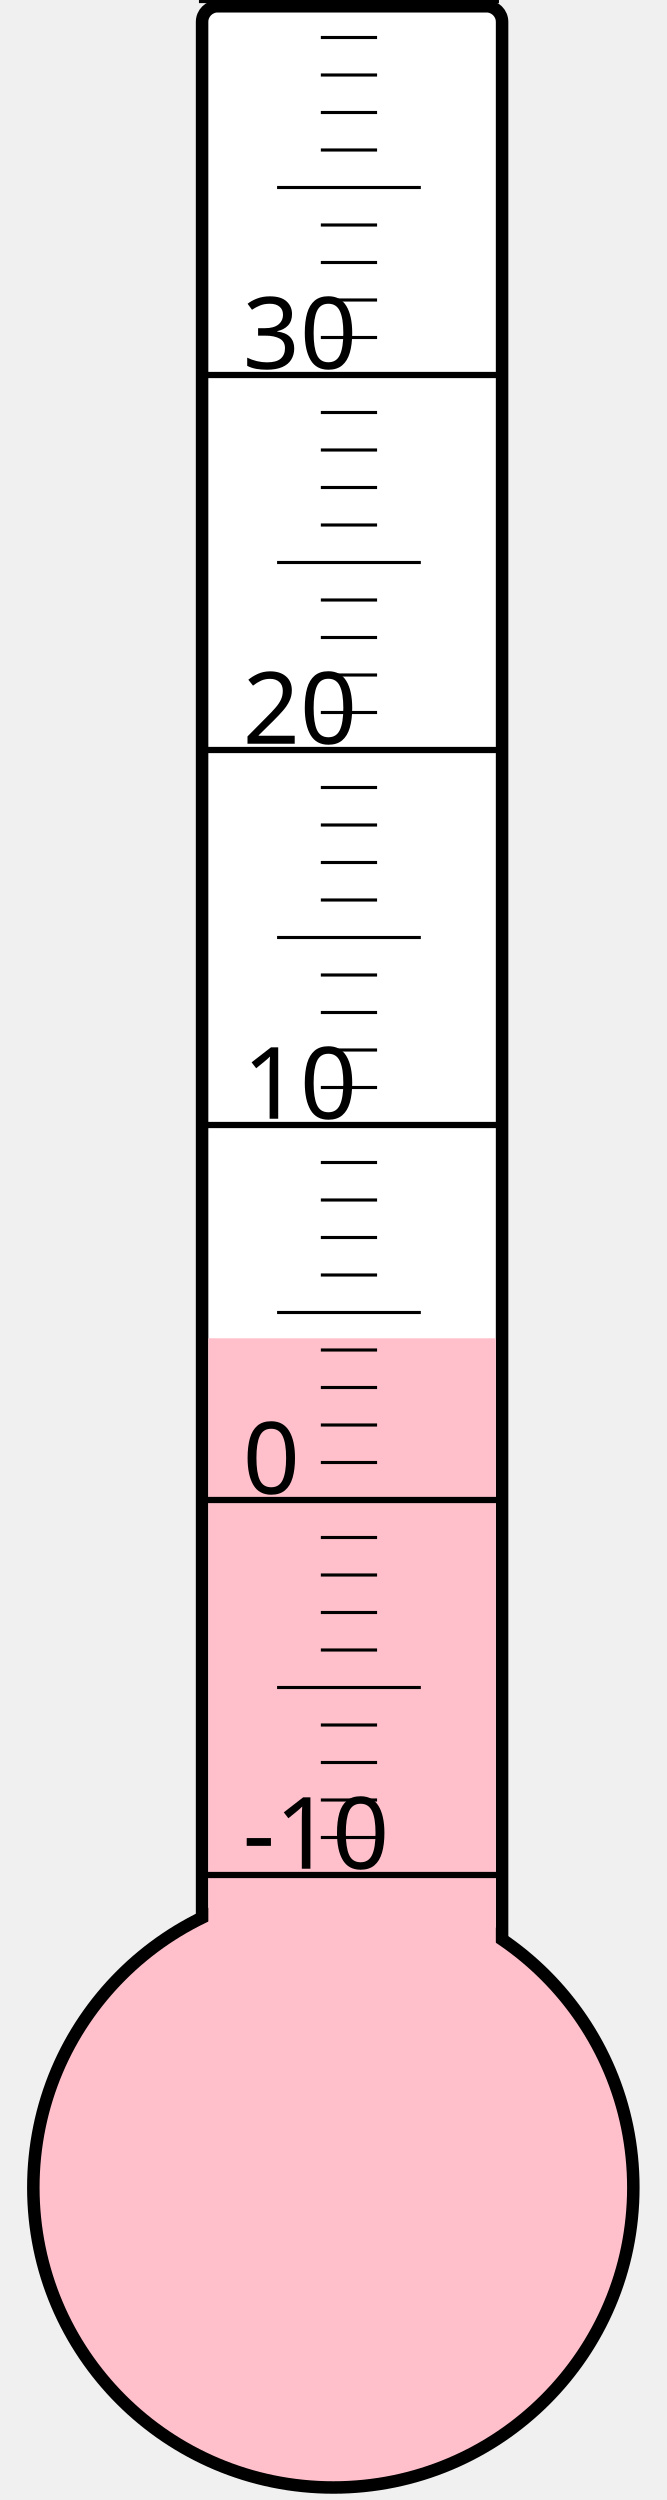
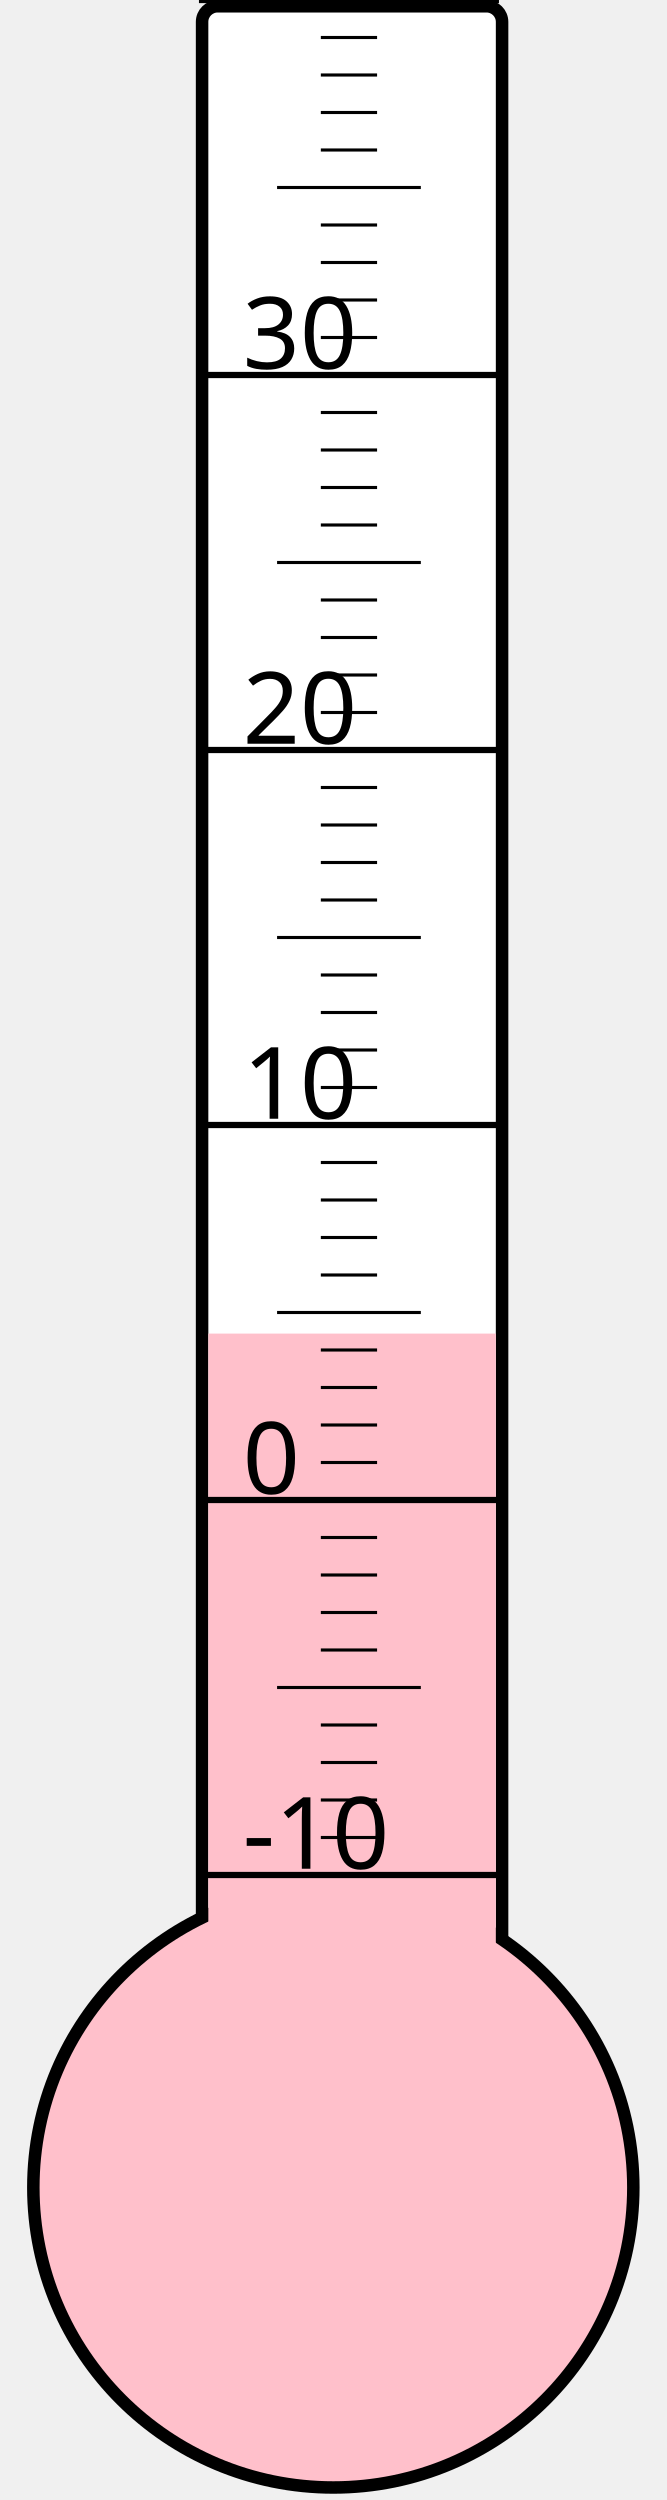
<svg xmlns="http://www.w3.org/2000/svg" width="40px" height="150px" viewBox="0 0 200 800">
  <rect width="200" height="800" x="0" y="0" style="fill: #ffffeb; fill-opacity: 0;" />
  <rect width="96" height="680" x="58" y="2" rx="5" ry="5" style="fill: white; fill-opacity: 1; stroke: black; stroke-width: 4;" />
  <circle cx="100" cy="700" r="96" style="fill: pink; stroke: black; stroke-width: 4;" />
-   <rect width="92" height="271.75" x="60" y="428.25" style="fill: pink; fill-opacity: 1; stroke-width: 0;" />
+   <rect width="92" height="273.25" x="60" y="426.75" style="fill: pink; fill-opacity: 1; stroke-width: 0;" />
  <text x="71" y="598" style="font-family: sans-serif; font-size: 24pt;">-10</text>
  <text x="71" y="478" style="font-family: sans-serif; font-size: 24pt;">0</text>
  <text x="71" y="358" style="font-family: sans-serif; font-size: 24pt;">10</text>
  <text x="71" y="238" style="font-family: sans-serif; font-size: 24pt;">20</text>
  <text x="71" y="118" style="font-family: sans-serif; font-size: 24pt;">30</text>
  <g style="stroke: black;">
    <line x1="57" y1="600" x2="153" y2="600" style="stroke-width: 2;" />
    <line x1="96" y1="588" x2="114" y2="588" style="stroke-width: 1;" />
    <line x1="96" y1="576" x2="114" y2="576" style="stroke-width: 1;" />
    <line x1="96" y1="564" x2="114" y2="564" style="stroke-width: 1;" />
    <line x1="96" y1="552" x2="114" y2="552" style="stroke-width: 1;" />
    <line x1="82" y1="540" x2="128" y2="540" style="stroke-width: 1;" />
    <line x1="96" y1="528" x2="114" y2="528" style="stroke-width: 1;" />
    <line x1="96" y1="516" x2="114" y2="516" style="stroke-width: 1;" />
    <line x1="96" y1="504" x2="114" y2="504" style="stroke-width: 1;" />
    <line x1="96" y1="492" x2="114" y2="492" style="stroke-width: 1;" />
    <line x1="57" y1="480" x2="153" y2="480" style="stroke-width: 2;" />
    <line x1="96" y1="468" x2="114" y2="468" style="stroke-width: 1;" />
    <line x1="96" y1="456" x2="114" y2="456" style="stroke-width: 1;" />
    <line x1="96" y1="444" x2="114" y2="444" style="stroke-width: 1;" />
    <line x1="96" y1="432" x2="114" y2="432" style="stroke-width: 1;" />
    <line x1="82" y1="420" x2="128" y2="420" style="stroke-width: 1;" />
    <line x1="96" y1="408" x2="114" y2="408" style="stroke-width: 1;" />
    <line x1="96" y1="396" x2="114" y2="396" style="stroke-width: 1;" />
    <line x1="96" y1="384" x2="114" y2="384" style="stroke-width: 1;" />
    <line x1="96" y1="372" x2="114" y2="372" style="stroke-width: 1;" />
    <line x1="57" y1="360" x2="153" y2="360" style="stroke-width: 2;" />
    <line x1="96" y1="348" x2="114" y2="348" style="stroke-width: 1;" />
    <line x1="96" y1="336" x2="114" y2="336" style="stroke-width: 1;" />
    <line x1="96" y1="324" x2="114" y2="324" style="stroke-width: 1;" />
    <line x1="96" y1="312" x2="114" y2="312" style="stroke-width: 1;" />
    <line x1="82" y1="300" x2="128" y2="300" style="stroke-width: 1;" />
    <line x1="96" y1="288" x2="114" y2="288" style="stroke-width: 1;" />
    <line x1="96" y1="276" x2="114" y2="276" style="stroke-width: 1;" />
    <line x1="96" y1="264" x2="114" y2="264" style="stroke-width: 1;" />
    <line x1="96" y1="252" x2="114" y2="252" style="stroke-width: 1;" />
    <line x1="57" y1="240" x2="153" y2="240" style="stroke-width: 2;" />
    <line x1="96" y1="228" x2="114" y2="228" style="stroke-width: 1;" />
    <line x1="96" y1="216" x2="114" y2="216" style="stroke-width: 1;" />
    <line x1="96" y1="204" x2="114" y2="204" style="stroke-width: 1;" />
    <line x1="96" y1="192" x2="114" y2="192" style="stroke-width: 1;" />
    <line x1="82" y1="180" x2="128" y2="180" style="stroke-width: 1;" />
    <line x1="96" y1="168" x2="114" y2="168" style="stroke-width: 1;" />
    <line x1="96" y1="156" x2="114" y2="156" style="stroke-width: 1;" />
    <line x1="96" y1="144" x2="114" y2="144" style="stroke-width: 1;" />
    <line x1="96" y1="132" x2="114" y2="132" style="stroke-width: 1;" />
    <line x1="57" y1="120" x2="153" y2="120" style="stroke-width: 2;" />
    <line x1="96" y1="108" x2="114" y2="108" style="stroke-width: 1;" />
    <line x1="96" y1="96" x2="114" y2="96" style="stroke-width: 1;" />
    <line x1="96" y1="84" x2="114" y2="84" style="stroke-width: 1;" />
    <line x1="96" y1="72" x2="114" y2="72" style="stroke-width: 1;" />
    <line x1="82" y1="60" x2="128" y2="60" style="stroke-width: 1;" />
    <line x1="96" y1="48" x2="114" y2="48" style="stroke-width: 1;" />
    <line x1="96" y1="36" x2="114" y2="36" style="stroke-width: 1;" />
    <line x1="96" y1="24" x2="114" y2="24" style="stroke-width: 1;" />
    <line x1="96" y1="12" x2="114" y2="12" style="stroke-width: 1;" />
    <line x1="57" y1="0" x2="153" y2="0" style="stroke-width: 2;" />
  </g>
</svg>
